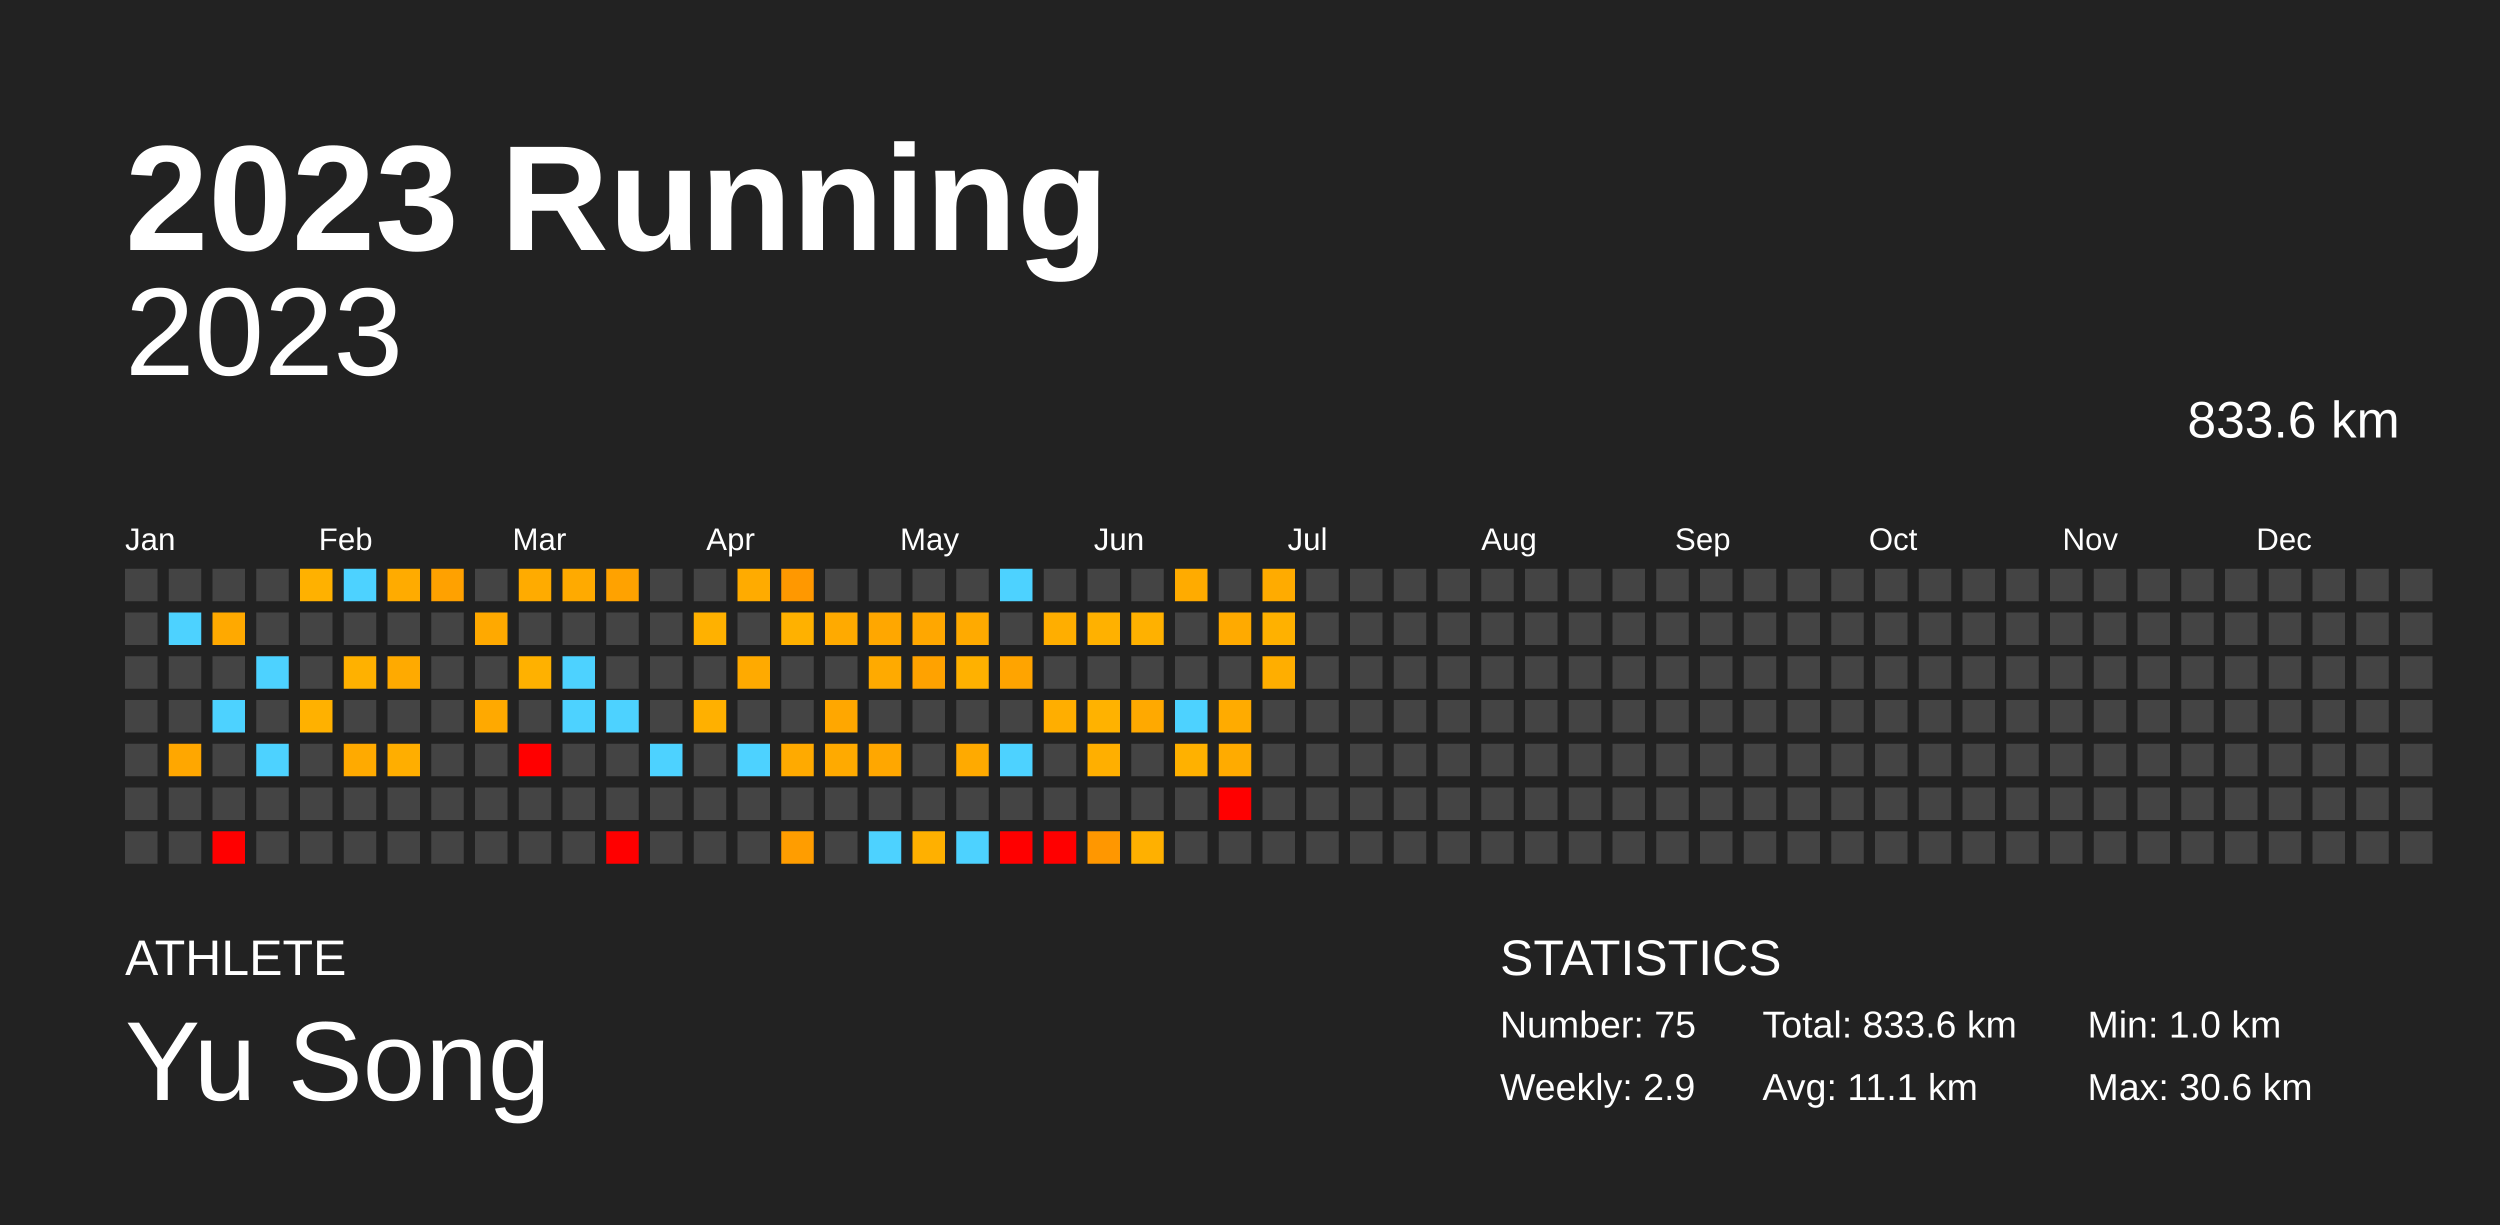
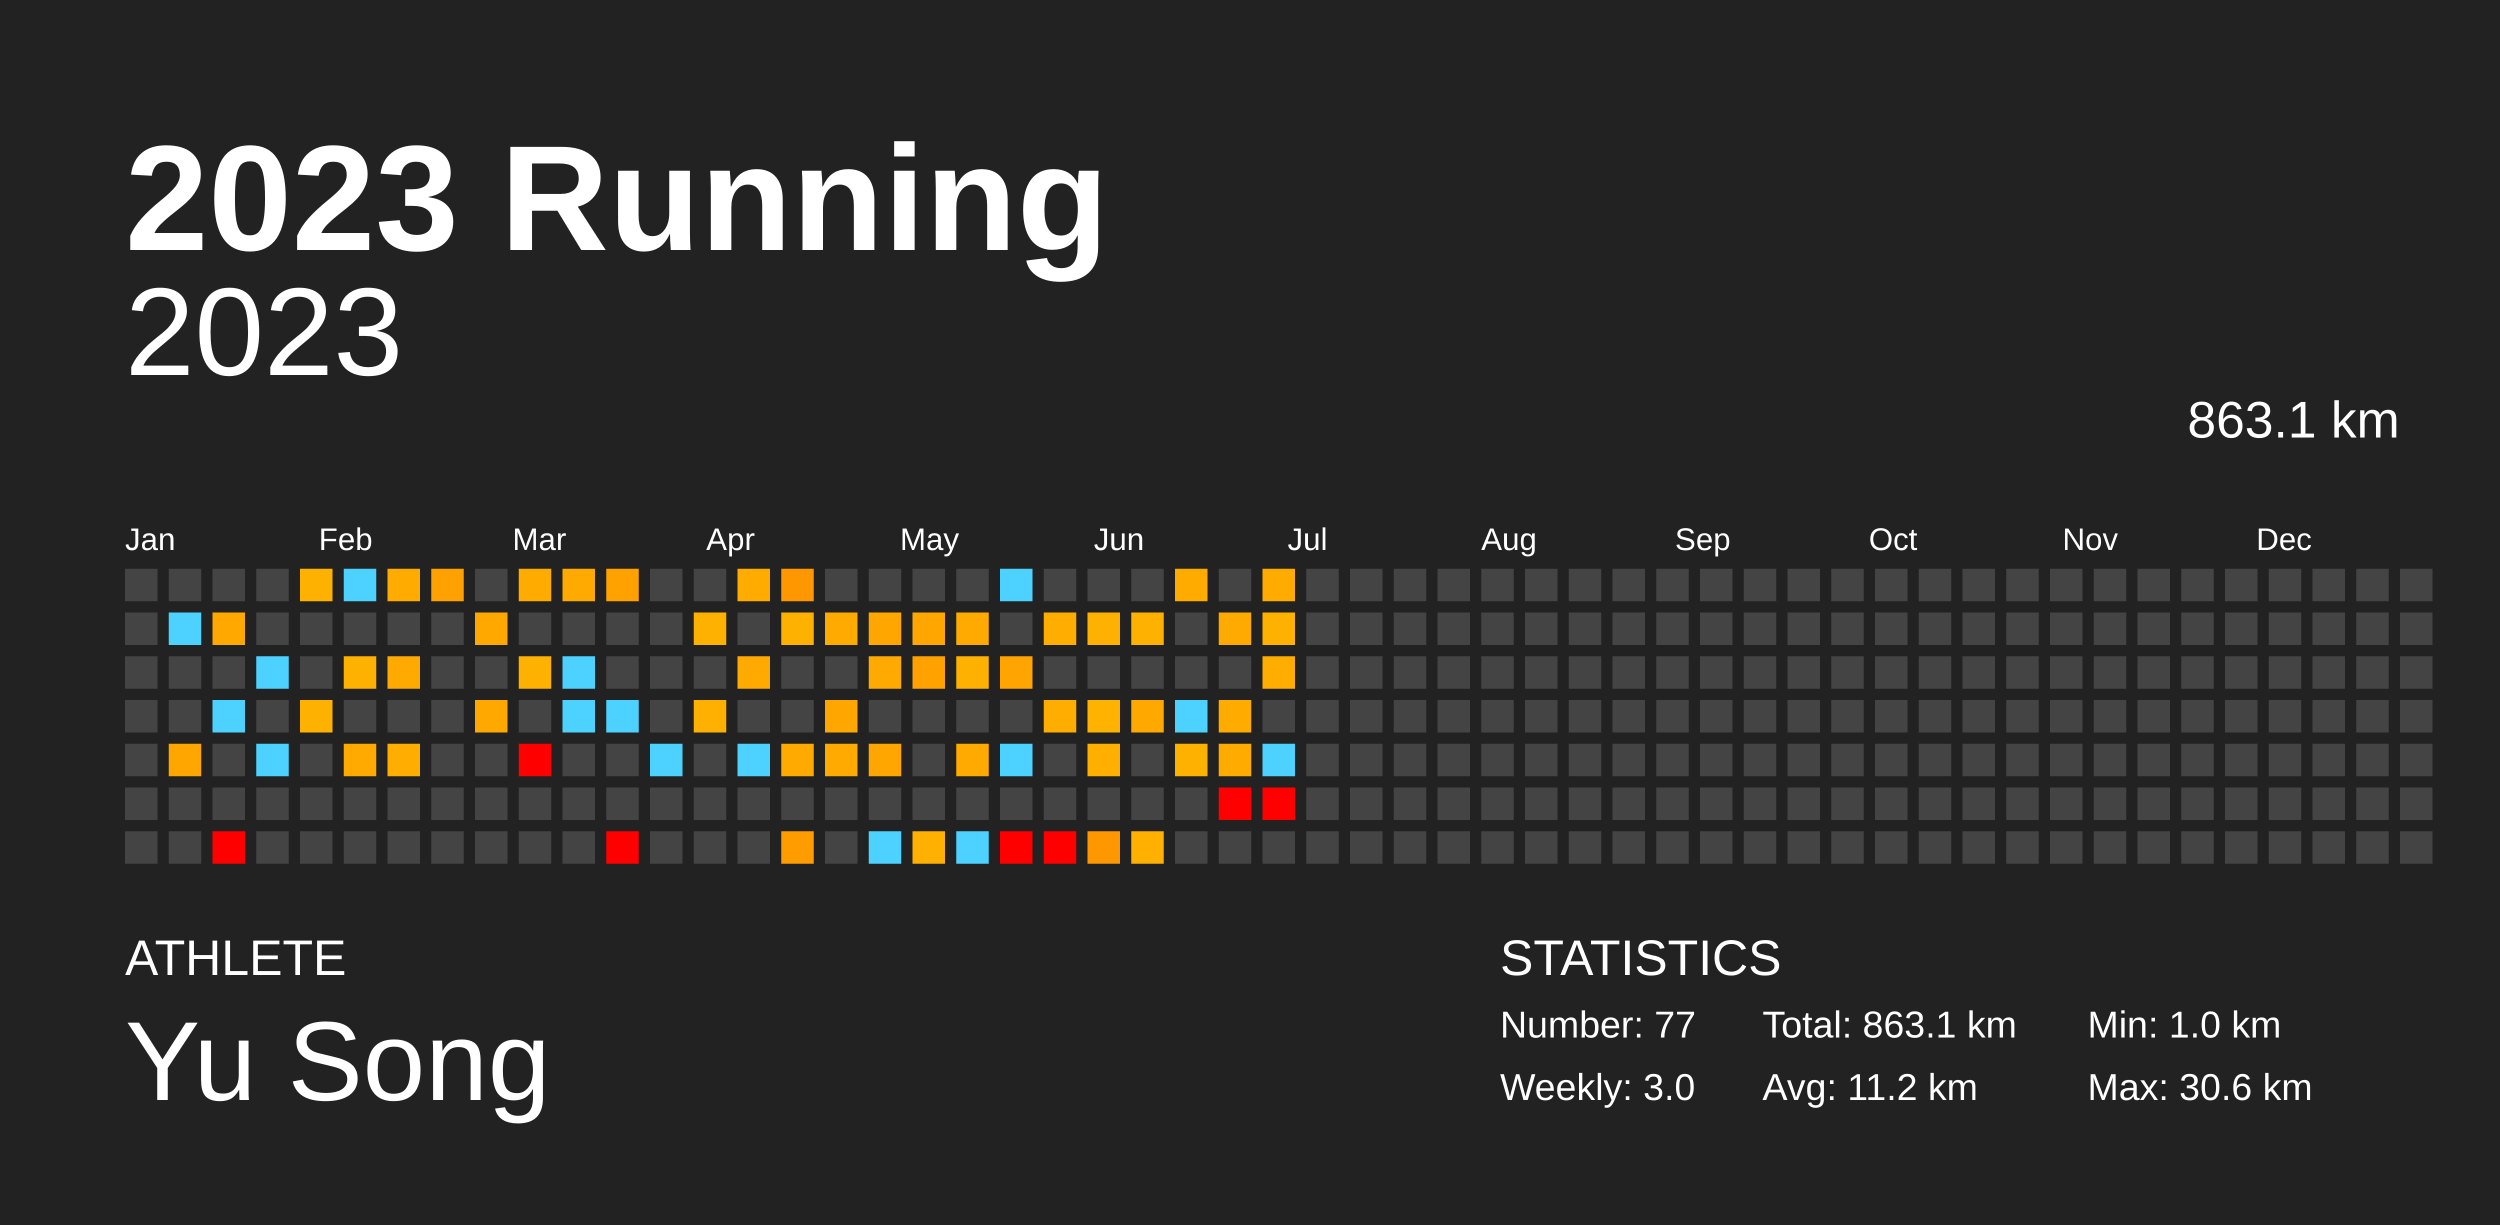
<svg xmlns="http://www.w3.org/2000/svg" baseProfile="full" height="98mm" version="1.1" viewBox="0,0,200,98" width="200mm">
  <defs />
  <rect fill="#222222" height="98" width="200" x="0" y="0" />
  <text fill="#FFFFFF" style="font-size:12px; font-family:Arial; font-weight:bold;" x="10" y="20">2023 Running</text>
  <text fill="#FFFFFF" style="font-size:4px; font-family:Arial" x="10" y="78">ATHLETE</text>
  <text fill="#FFFFFF" style="font-size:9px; font-family:Arial" x="10" y="88">Yu Song</text>
  <text fill="#FFFFFF" style="font-size:4px; font-family:Arial" x="120" y="78">STATISTICS</text>
-   <text fill="#FFFFFF" style="font-size:3px; font-family:Arial" x="120" y="83">Number: 75</text>
-   <text fill="#FFFFFF" style="font-size:3px; font-family:Arial" x="120" y="88">Weekly: 2.9</text>
-   <text fill="#FFFFFF" style="font-size:3px; font-family:Arial" x="141" y="83">Total: 833.6 km</text>
-   <text fill="#FFFFFF" style="font-size:3px; font-family:Arial" x="141" y="88">Avg: 11.1 km</text>
+   <text fill="#FFFFFF" style="font-size:3px; font-family:Arial" x="120" y="83">Number: 77</text>
+   <text fill="#FFFFFF" style="font-size:3px; font-family:Arial" x="120" y="88">Weekly: 3.0</text>
+   <text fill="#FFFFFF" style="font-size:3px; font-family:Arial" x="141" y="83">Total: 863.1 km</text>
+   <text fill="#FFFFFF" style="font-size:3px; font-family:Arial" x="141" y="88">Avg: 11.2 km</text>
  <text fill="#FFFFFF" style="font-size:3px; font-family:Arial" x="167" y="83">Min: 1.0 km</text>
  <text fill="#FFFFFF" style="font-size:3px; font-family:Arial" x="167" y="88">Max: 30.6 km</text>
  <text alignment-baseline="hanging" fill="#FFFFFF" style="font-size:10.0px; font-family:Arial;" x="10" y="30">2023</text>
-   <text alignment-baseline="hanging" fill="#FFFFFF" style="font-size:4.125px; font-family:Arial;" x="175" y="35">833.6 km</text>
+   <text alignment-baseline="hanging" fill="#FFFFFF" style="font-size:4.125px; font-family:Arial;" x="175" y="35">863.1 km</text>
  <text fill="#FFFFFF" style="font-size:2.5px; font-family:Arial" x="10.0" y="44">Jan</text>
  <text fill="#FFFFFF" style="font-size:2.5px; font-family:Arial" x="25.5" y="44">Feb</text>
  <text fill="#FFFFFF" style="font-size:2.5px; font-family:Arial" x="41.0" y="44">Mar</text>
  <text fill="#FFFFFF" style="font-size:2.5px; font-family:Arial" x="56.5" y="44">Apr</text>
  <text fill="#FFFFFF" style="font-size:2.5px; font-family:Arial" x="72.0" y="44">May</text>
  <text fill="#FFFFFF" style="font-size:2.5px; font-family:Arial" x="87.5" y="44">Jun</text>
  <text fill="#FFFFFF" style="font-size:2.5px; font-family:Arial" x="103.0" y="44">Jul</text>
  <text fill="#FFFFFF" style="font-size:2.5px; font-family:Arial" x="118.5" y="44">Aug</text>
  <text fill="#FFFFFF" style="font-size:2.5px; font-family:Arial" x="134.0" y="44">Sep</text>
  <text fill="#FFFFFF" style="font-size:2.5px; font-family:Arial" x="149.5" y="44">Oct</text>
  <text fill="#FFFFFF" style="font-size:2.5px; font-family:Arial" x="165.0" y="44">Nov</text>
  <text fill="#FFFFFF" style="font-size:2.5px; font-family:Arial" x="180.5" y="44">Dec</text>
  <rect fill="#444444" height="2.6" width="2.6" x="10.0" y="45.5" />
  <rect fill="#444444" height="2.6" width="2.6" x="10.0" y="49.0" />
  <rect fill="#444444" height="2.6" width="2.6" x="10.0" y="52.5" />
  <rect fill="#444444" height="2.6" width="2.6" x="10.0" y="56.0" />
  <rect fill="#444444" height="2.6" width="2.6" x="10.0" y="59.5" />
  <rect fill="#444444" height="2.6" width="2.6" x="10.0" y="63.0" />
  <rect fill="#444444" height="2.6" width="2.6" x="10.0" y="66.5" />
  <rect fill="#444444" height="2.6" width="2.6" x="13.5" y="45.5" />
  <rect fill="#4dd2ff" height="2.6" width="2.6" x="13.5" y="49.0" />
  <rect fill="#444444" height="2.6" width="2.6" x="13.5" y="52.5" />
  <rect fill="#444444" height="2.6" width="2.6" x="13.5" y="56.0" />
  <rect fill="#ffa700" height="2.6" width="2.6" x="13.5" y="59.5" />
  <rect fill="#444444" height="2.6" width="2.6" x="13.5" y="63.0" />
  <rect fill="#444444" height="2.6" width="2.6" x="13.5" y="66.5" />
  <rect fill="#444444" height="2.6" width="2.6" x="17.0" y="45.5" />
  <rect fill="#ffa900" height="2.6" width="2.6" x="17.0" y="49.0" />
  <rect fill="#444444" height="2.6" width="2.6" x="17.0" y="52.5" />
  <rect fill="#4dd2ff" height="2.6" width="2.6" x="17.0" y="56.0" />
  <rect fill="#444444" height="2.6" width="2.6" x="17.0" y="59.5" />
  <rect fill="#444444" height="2.6" width="2.6" x="17.0" y="63.0" />
  <rect fill="red" height="2.6" width="2.6" x="17.0" y="66.5" />
  <rect fill="#444444" height="2.6" width="2.6" x="20.5" y="45.5" />
  <rect fill="#444444" height="2.6" width="2.6" x="20.5" y="49.0" />
  <rect fill="#4dd2ff" height="2.6" width="2.6" x="20.5" y="52.5" />
  <rect fill="#444444" height="2.6" width="2.6" x="20.5" y="56.0" />
  <rect fill="#4dd2ff" height="2.6" width="2.6" x="20.5" y="59.5" />
  <rect fill="#444444" height="2.6" width="2.6" x="20.5" y="63.0" />
  <rect fill="#444444" height="2.6" width="2.6" x="20.5" y="66.5" />
  <rect fill="#ffb100" height="2.6" width="2.6" x="24.0" y="45.5" />
  <rect fill="#444444" height="2.6" width="2.6" x="24.0" y="49.0" />
  <rect fill="#444444" height="2.6" width="2.6" x="24.0" y="52.5" />
  <rect fill="#ffb100" height="2.6" width="2.6" x="24.0" y="56.0" />
  <rect fill="#444444" height="2.6" width="2.6" x="24.0" y="59.5" />
  <rect fill="#444444" height="2.6" width="2.6" x="24.0" y="63.0" />
  <rect fill="#444444" height="2.6" width="2.6" x="24.0" y="66.5" />
  <rect fill="#4dd2ff" height="2.6" width="2.6" x="27.5" y="45.5" />
  <rect fill="#444444" height="2.6" width="2.6" x="27.5" y="49.0" />
  <rect fill="#ffb100" height="2.6" width="2.6" x="27.5" y="52.5" />
  <rect fill="#444444" height="2.6" width="2.6" x="27.5" y="56.0" />
  <rect fill="#ffaa00" height="2.6" width="2.6" x="27.5" y="59.5" />
  <rect fill="#444444" height="2.6" width="2.6" x="27.5" y="63.0" />
  <rect fill="#444444" height="2.6" width="2.6" x="27.5" y="66.5" />
  <rect fill="#ffab00" height="2.6" width="2.6" x="31.0" y="45.5" />
  <rect fill="#444444" height="2.6" width="2.6" x="31.0" y="49.0" />
  <rect fill="#ffaa00" height="2.6" width="2.6" x="31.0" y="52.5" />
  <rect fill="#444444" height="2.6" width="2.6" x="31.0" y="56.0" />
  <rect fill="#ffae00" height="2.6" width="2.6" x="31.0" y="59.5" />
  <rect fill="#444444" height="2.6" width="2.6" x="31.0" y="63.0" />
  <rect fill="#444444" height="2.6" width="2.6" x="31.0" y="66.5" />
  <rect fill="#ffa100" height="2.6" width="2.6" x="34.5" y="45.5" />
  <rect fill="#444444" height="2.6" width="2.6" x="34.5" y="49.0" />
  <rect fill="#444444" height="2.6" width="2.6" x="34.5" y="52.5" />
  <rect fill="#444444" height="2.6" width="2.6" x="34.5" y="56.0" />
  <rect fill="#444444" height="2.6" width="2.6" x="34.5" y="59.5" />
  <rect fill="#444444" height="2.6" width="2.6" x="34.5" y="63.0" />
  <rect fill="#444444" height="2.6" width="2.6" x="34.5" y="66.5" />
  <rect fill="#444444" height="2.6" width="2.6" x="38.0" y="45.5" />
  <rect fill="#ffa900" height="2.6" width="2.6" x="38.0" y="49.0" />
  <rect fill="#444444" height="2.6" width="2.6" x="38.0" y="52.5" />
  <rect fill="#ffa900" height="2.6" width="2.6" x="38.0" y="56.0" />
  <rect fill="#444444" height="2.6" width="2.6" x="38.0" y="59.5" />
  <rect fill="#444444" height="2.6" width="2.6" x="38.0" y="63.0" />
  <rect fill="#444444" height="2.6" width="2.6" x="38.0" y="66.5" />
  <rect fill="#ffab00" height="2.6" width="2.6" x="41.5" y="45.5" />
  <rect fill="#444444" height="2.6" width="2.6" x="41.5" y="49.0" />
  <rect fill="#ffb100" height="2.6" width="2.6" x="41.5" y="52.5" />
  <rect fill="#444444" height="2.6" width="2.6" x="41.5" y="56.0" />
  <rect fill="red" height="2.6" width="2.6" x="41.5" y="59.5" />
  <rect fill="#444444" height="2.6" width="2.6" x="41.5" y="63.0" />
  <rect fill="#444444" height="2.6" width="2.6" x="41.5" y="66.5" />
  <rect fill="#ffaa00" height="2.6" width="2.6" x="45.0" y="45.5" />
  <rect fill="#444444" height="2.6" width="2.6" x="45.0" y="49.0" />
  <rect fill="#4dd2ff" height="2.6" width="2.6" x="45.0" y="52.5" />
  <rect fill="#4dd2ff" height="2.6" width="2.6" x="45.0" y="56.0" />
  <rect fill="#444444" height="2.6" width="2.6" x="45.0" y="59.5" />
  <rect fill="#444444" height="2.6" width="2.6" x="45.0" y="63.0" />
  <rect fill="#444444" height="2.6" width="2.6" x="45.0" y="66.5" />
  <rect fill="#ffa200" height="2.6" width="2.6" x="48.5" y="45.5" />
  <rect fill="#444444" height="2.6" width="2.6" x="48.5" y="49.0" />
  <rect fill="#444444" height="2.6" width="2.6" x="48.5" y="52.5" />
  <rect fill="#4dd2ff" height="2.6" width="2.6" x="48.5" y="56.0" />
  <rect fill="#444444" height="2.6" width="2.6" x="48.5" y="59.5" />
  <rect fill="#444444" height="2.6" width="2.6" x="48.5" y="63.0" />
  <rect fill="red" height="2.6" width="2.6" x="48.5" y="66.5" />
  <rect fill="#444444" height="2.6" width="2.6" x="52.0" y="45.5" />
  <rect fill="#444444" height="2.6" width="2.6" x="52.0" y="49.0" />
  <rect fill="#444444" height="2.6" width="2.6" x="52.0" y="52.5" />
  <rect fill="#444444" height="2.6" width="2.6" x="52.0" y="56.0" />
  <rect fill="#4dd2ff" height="2.6" width="2.6" x="52.0" y="59.5" />
  <rect fill="#444444" height="2.6" width="2.6" x="52.0" y="63.0" />
  <rect fill="#444444" height="2.6" width="2.6" x="52.0" y="66.5" />
  <rect fill="#444444" height="2.6" width="2.6" x="55.5" y="45.5" />
  <rect fill="#ffb100" height="2.6" width="2.6" x="55.5" y="49.0" />
  <rect fill="#444444" height="2.6" width="2.6" x="55.5" y="52.5" />
  <rect fill="#ffb000" height="2.6" width="2.6" x="55.5" y="56.0" />
  <rect fill="#444444" height="2.6" width="2.6" x="55.5" y="59.5" />
  <rect fill="#444444" height="2.6" width="2.6" x="55.5" y="63.0" />
  <rect fill="#444444" height="2.6" width="2.6" x="55.5" y="66.5" />
  <rect fill="#ffab00" height="2.6" width="2.6" x="59.0" y="45.5" />
  <rect fill="#444444" height="2.6" width="2.6" x="59.0" y="49.0" />
  <rect fill="#ffaa00" height="2.6" width="2.6" x="59.0" y="52.5" />
  <rect fill="#444444" height="2.6" width="2.6" x="59.0" y="56.0" />
  <rect fill="#4dd2ff" height="2.6" width="2.6" x="59.0" y="59.5" />
  <rect fill="#444444" height="2.6" width="2.6" x="59.0" y="63.0" />
  <rect fill="#444444" height="2.6" width="2.6" x="59.0" y="66.5" />
  <rect fill="#ff9800" height="2.6" width="2.6" x="62.5" y="45.5" />
  <rect fill="#ffb100" height="2.6" width="2.6" x="62.5" y="49.0" />
  <rect fill="#444444" height="2.6" width="2.6" x="62.5" y="52.5" />
  <rect fill="#444444" height="2.6" width="2.6" x="62.5" y="56.0" />
  <rect fill="#ffaa00" height="2.6" width="2.6" x="62.5" y="59.5" />
  <rect fill="#444444" height="2.6" width="2.6" x="62.5" y="63.0" />
  <rect fill="#ff9d00" height="2.6" width="2.6" x="62.5" y="66.5" />
  <rect fill="#444444" height="2.6" width="2.6" x="66.0" y="45.5" />
  <rect fill="#ffaa00" height="2.6" width="2.6" x="66.0" y="49.0" />
  <rect fill="#444444" height="2.6" width="2.6" x="66.0" y="52.5" />
  <rect fill="#ffa700" height="2.6" width="2.6" x="66.0" y="56.0" />
  <rect fill="#ffaa00" height="2.6" width="2.6" x="66.0" y="59.5" />
  <rect fill="#444444" height="2.6" width="2.6" x="66.0" y="63.0" />
  <rect fill="#444444" height="2.6" width="2.6" x="66.0" y="66.5" />
  <rect fill="#444444" height="2.6" width="2.6" x="69.5" y="45.5" />
  <rect fill="#ffa700" height="2.6" width="2.6" x="69.5" y="49.0" />
  <rect fill="#ffaa00" height="2.6" width="2.6" x="69.5" y="52.5" />
  <rect fill="#444444" height="2.6" width="2.6" x="69.5" y="56.0" />
  <rect fill="#ffa700" height="2.6" width="2.6" x="69.5" y="59.5" />
  <rect fill="#444444" height="2.6" width="2.6" x="69.5" y="63.0" />
  <rect fill="#4dd2ff" height="2.6" width="2.6" x="69.5" y="66.5" />
  <rect fill="#444444" height="2.6" width="2.6" x="73.0" y="45.5" />
  <rect fill="#ffa700" height="2.6" width="2.6" x="73.0" y="49.0" />
  <rect fill="#ffa200" height="2.6" width="2.6" x="73.0" y="52.5" />
  <rect fill="#444444" height="2.6" width="2.6" x="73.0" y="56.0" />
  <rect fill="#444444" height="2.6" width="2.6" x="73.0" y="59.5" />
  <rect fill="#444444" height="2.6" width="2.6" x="73.0" y="63.0" />
  <rect fill="#ffb000" height="2.6" width="2.6" x="73.0" y="66.5" />
  <rect fill="#444444" height="2.6" width="2.6" x="76.5" y="45.5" />
  <rect fill="#ffaa00" height="2.6" width="2.6" x="76.5" y="49.0" />
  <rect fill="#ffb100" height="2.6" width="2.6" x="76.5" y="52.5" />
  <rect fill="#444444" height="2.6" width="2.6" x="76.5" y="56.0" />
  <rect fill="#ffaa00" height="2.6" width="2.6" x="76.5" y="59.5" />
  <rect fill="#444444" height="2.6" width="2.6" x="76.5" y="63.0" />
  <rect fill="#4dd2ff" height="2.6" width="2.6" x="76.5" y="66.5" />
  <rect fill="#4dd2ff" height="2.6" width="2.6" x="80.0" y="45.5" />
  <rect fill="#444444" height="2.6" width="2.6" x="80.0" y="49.0" />
  <rect fill="#ffa400" height="2.6" width="2.6" x="80.0" y="52.5" />
  <rect fill="#444444" height="2.6" width="2.6" x="80.0" y="56.0" />
  <rect fill="#4dd2ff" height="2.6" width="2.6" x="80.0" y="59.5" />
  <rect fill="#444444" height="2.6" width="2.6" x="80.0" y="63.0" />
  <rect fill="red" height="2.6" width="2.6" x="80.0" y="66.5" />
  <rect fill="#444444" height="2.6" width="2.6" x="83.5" y="45.5" />
  <rect fill="#ffae00" height="2.6" width="2.6" x="83.5" y="49.0" />
  <rect fill="#444444" height="2.6" width="2.6" x="83.5" y="52.5" />
  <rect fill="#ffae00" height="2.6" width="2.6" x="83.5" y="56.0" />
  <rect fill="#444444" height="2.6" width="2.6" x="83.5" y="59.5" />
  <rect fill="#444444" height="2.6" width="2.6" x="83.5" y="63.0" />
  <rect fill="red" height="2.6" width="2.6" x="83.5" y="66.5" />
  <rect fill="#444444" height="2.6" width="2.6" x="87.0" y="45.5" />
  <rect fill="#ffb100" height="2.6" width="2.6" x="87.0" y="49.0" />
  <rect fill="#444444" height="2.6" width="2.6" x="87.0" y="52.5" />
  <rect fill="#ffb200" height="2.6" width="2.6" x="87.0" y="56.0" />
  <rect fill="#ffaf00" height="2.6" width="2.6" x="87.0" y="59.5" />
  <rect fill="#444444" height="2.6" width="2.6" x="87.0" y="63.0" />
  <rect fill="#ff9700" height="2.6" width="2.6" x="87.0" y="66.5" />
  <rect fill="#444444" height="2.6" width="2.6" x="90.5" y="45.5" />
  <rect fill="#ffb100" height="2.6" width="2.6" x="90.5" y="49.0" />
  <rect fill="#444444" height="2.6" width="2.6" x="90.5" y="52.5" />
  <rect fill="#ffa900" height="2.6" width="2.6" x="90.5" y="56.0" />
  <rect fill="#444444" height="2.6" width="2.6" x="90.5" y="59.5" />
  <rect fill="#444444" height="2.6" width="2.6" x="90.5" y="63.0" />
  <rect fill="#ffb000" height="2.6" width="2.6" x="90.5" y="66.5" />
  <rect fill="#ffab00" height="2.6" width="2.6" x="94.0" y="45.5" />
  <rect fill="#444444" height="2.6" width="2.6" x="94.0" y="49.0" />
  <rect fill="#444444" height="2.6" width="2.6" x="94.0" y="52.5" />
  <rect fill="#4dd2ff" height="2.6" width="2.6" x="94.0" y="56.0" />
  <rect fill="#ffb100" height="2.6" width="2.6" x="94.0" y="59.5" />
  <rect fill="#444444" height="2.6" width="2.6" x="94.0" y="63.0" />
  <rect fill="#444444" height="2.6" width="2.6" x="94.0" y="66.5" />
  <rect fill="#444444" height="2.6" width="2.6" x="97.5" y="45.5" />
  <rect fill="#ffaa00" height="2.6" width="2.6" x="97.5" y="49.0" />
  <rect fill="#444444" height="2.6" width="2.6" x="97.5" y="52.5" />
  <rect fill="#ffab00" height="2.6" width="2.6" x="97.5" y="56.0" />
  <rect fill="#ffab00" height="2.6" width="2.6" x="97.5" y="59.5" />
  <rect fill="red" height="2.6" width="2.6" x="97.5" y="63.0" />
  <rect fill="#444444" height="2.6" width="2.6" x="97.5" y="66.5" />
  <rect fill="#ffab00" height="2.6" width="2.6" x="101.0" y="45.5" />
  <rect fill="#ffb100" height="2.6" width="2.6" x="101.0" y="49.0" />
  <rect fill="#ffae00" height="2.6" width="2.6" x="101.0" y="52.5" />
  <rect fill="#444444" height="2.6" width="2.6" x="101.0" y="56.0" />
-   <rect fill="#444444" height="2.6" width="2.6" x="101.0" y="59.5" />
-   <rect fill="#444444" height="2.6" width="2.6" x="101.0" y="63.0" />
+   <rect fill="#4dd2ff" height="2.6" width="2.6" x="101.0" y="59.5" />
+   <rect fill="red" height="2.6" width="2.6" x="101.0" y="63.0" />
  <rect fill="#444444" height="2.6" width="2.6" x="101.0" y="66.5" />
  <rect fill="#444444" height="2.6" width="2.6" x="104.5" y="45.5" />
  <rect fill="#444444" height="2.6" width="2.6" x="104.5" y="49.0" />
  <rect fill="#444444" height="2.6" width="2.6" x="104.5" y="52.5" />
  <rect fill="#444444" height="2.6" width="2.6" x="104.5" y="56.0" />
  <rect fill="#444444" height="2.6" width="2.6" x="104.5" y="59.5" />
  <rect fill="#444444" height="2.6" width="2.6" x="104.5" y="63.0" />
  <rect fill="#444444" height="2.6" width="2.6" x="104.5" y="66.5" />
  <rect fill="#444444" height="2.6" width="2.6" x="108.0" y="45.5" />
  <rect fill="#444444" height="2.6" width="2.6" x="108.0" y="49.0" />
  <rect fill="#444444" height="2.6" width="2.6" x="108.0" y="52.5" />
  <rect fill="#444444" height="2.6" width="2.6" x="108.0" y="56.0" />
  <rect fill="#444444" height="2.6" width="2.6" x="108.0" y="59.5" />
  <rect fill="#444444" height="2.6" width="2.6" x="108.0" y="63.0" />
  <rect fill="#444444" height="2.6" width="2.6" x="108.0" y="66.5" />
  <rect fill="#444444" height="2.6" width="2.6" x="111.5" y="45.5" />
  <rect fill="#444444" height="2.6" width="2.6" x="111.5" y="49.0" />
  <rect fill="#444444" height="2.6" width="2.6" x="111.5" y="52.5" />
  <rect fill="#444444" height="2.6" width="2.6" x="111.5" y="56.0" />
  <rect fill="#444444" height="2.6" width="2.6" x="111.5" y="59.5" />
  <rect fill="#444444" height="2.6" width="2.6" x="111.5" y="63.0" />
  <rect fill="#444444" height="2.6" width="2.6" x="111.5" y="66.5" />
  <rect fill="#444444" height="2.6" width="2.6" x="115.0" y="45.5" />
  <rect fill="#444444" height="2.6" width="2.6" x="115.0" y="49.0" />
  <rect fill="#444444" height="2.6" width="2.6" x="115.0" y="52.5" />
  <rect fill="#444444" height="2.6" width="2.6" x="115.0" y="56.0" />
  <rect fill="#444444" height="2.6" width="2.6" x="115.0" y="59.5" />
  <rect fill="#444444" height="2.6" width="2.6" x="115.0" y="63.0" />
  <rect fill="#444444" height="2.6" width="2.6" x="115.0" y="66.5" />
  <rect fill="#444444" height="2.6" width="2.6" x="118.5" y="45.5" />
  <rect fill="#444444" height="2.6" width="2.6" x="118.5" y="49.0" />
  <rect fill="#444444" height="2.6" width="2.6" x="118.5" y="52.5" />
  <rect fill="#444444" height="2.6" width="2.6" x="118.5" y="56.0" />
  <rect fill="#444444" height="2.6" width="2.6" x="118.5" y="59.5" />
  <rect fill="#444444" height="2.6" width="2.6" x="118.5" y="63.0" />
  <rect fill="#444444" height="2.6" width="2.6" x="118.5" y="66.5" />
  <rect fill="#444444" height="2.6" width="2.6" x="122.0" y="45.5" />
  <rect fill="#444444" height="2.6" width="2.6" x="122.0" y="49.0" />
  <rect fill="#444444" height="2.6" width="2.6" x="122.0" y="52.5" />
  <rect fill="#444444" height="2.6" width="2.6" x="122.0" y="56.0" />
  <rect fill="#444444" height="2.6" width="2.6" x="122.0" y="59.5" />
  <rect fill="#444444" height="2.6" width="2.6" x="122.0" y="63.0" />
  <rect fill="#444444" height="2.6" width="2.6" x="122.0" y="66.5" />
  <rect fill="#444444" height="2.6" width="2.6" x="125.5" y="45.5" />
  <rect fill="#444444" height="2.6" width="2.6" x="125.5" y="49.0" />
  <rect fill="#444444" height="2.6" width="2.6" x="125.5" y="52.5" />
  <rect fill="#444444" height="2.6" width="2.6" x="125.5" y="56.0" />
  <rect fill="#444444" height="2.6" width="2.6" x="125.5" y="59.5" />
  <rect fill="#444444" height="2.6" width="2.6" x="125.5" y="63.0" />
  <rect fill="#444444" height="2.6" width="2.6" x="125.5" y="66.5" />
  <rect fill="#444444" height="2.6" width="2.6" x="129.0" y="45.5" />
  <rect fill="#444444" height="2.6" width="2.6" x="129.0" y="49.0" />
  <rect fill="#444444" height="2.6" width="2.6" x="129.0" y="52.5" />
  <rect fill="#444444" height="2.6" width="2.6" x="129.0" y="56.0" />
  <rect fill="#444444" height="2.6" width="2.6" x="129.0" y="59.5" />
  <rect fill="#444444" height="2.6" width="2.6" x="129.0" y="63.0" />
  <rect fill="#444444" height="2.6" width="2.6" x="129.0" y="66.5" />
  <rect fill="#444444" height="2.6" width="2.6" x="132.5" y="45.5" />
  <rect fill="#444444" height="2.6" width="2.6" x="132.5" y="49.0" />
  <rect fill="#444444" height="2.6" width="2.6" x="132.5" y="52.5" />
  <rect fill="#444444" height="2.6" width="2.6" x="132.5" y="56.0" />
  <rect fill="#444444" height="2.6" width="2.6" x="132.5" y="59.5" />
  <rect fill="#444444" height="2.6" width="2.6" x="132.5" y="63.0" />
  <rect fill="#444444" height="2.6" width="2.6" x="132.5" y="66.5" />
  <rect fill="#444444" height="2.6" width="2.6" x="136.0" y="45.5" />
  <rect fill="#444444" height="2.6" width="2.6" x="136.0" y="49.0" />
  <rect fill="#444444" height="2.6" width="2.6" x="136.0" y="52.5" />
  <rect fill="#444444" height="2.6" width="2.6" x="136.0" y="56.0" />
  <rect fill="#444444" height="2.6" width="2.6" x="136.0" y="59.5" />
  <rect fill="#444444" height="2.6" width="2.6" x="136.0" y="63.0" />
  <rect fill="#444444" height="2.6" width="2.6" x="136.0" y="66.5" />
  <rect fill="#444444" height="2.6" width="2.6" x="139.5" y="45.5" />
  <rect fill="#444444" height="2.6" width="2.6" x="139.5" y="49.0" />
  <rect fill="#444444" height="2.6" width="2.6" x="139.5" y="52.5" />
  <rect fill="#444444" height="2.6" width="2.6" x="139.5" y="56.0" />
  <rect fill="#444444" height="2.6" width="2.6" x="139.5" y="59.5" />
  <rect fill="#444444" height="2.6" width="2.6" x="139.5" y="63.0" />
  <rect fill="#444444" height="2.6" width="2.6" x="139.5" y="66.5" />
  <rect fill="#444444" height="2.6" width="2.6" x="143.0" y="45.5" />
  <rect fill="#444444" height="2.6" width="2.6" x="143.0" y="49.0" />
  <rect fill="#444444" height="2.6" width="2.6" x="143.0" y="52.5" />
  <rect fill="#444444" height="2.6" width="2.6" x="143.0" y="56.0" />
  <rect fill="#444444" height="2.6" width="2.6" x="143.0" y="59.5" />
  <rect fill="#444444" height="2.6" width="2.6" x="143.0" y="63.0" />
  <rect fill="#444444" height="2.6" width="2.6" x="143.0" y="66.5" />
  <rect fill="#444444" height="2.6" width="2.6" x="146.5" y="45.5" />
  <rect fill="#444444" height="2.6" width="2.6" x="146.5" y="49.0" />
  <rect fill="#444444" height="2.6" width="2.6" x="146.5" y="52.5" />
  <rect fill="#444444" height="2.6" width="2.6" x="146.5" y="56.0" />
  <rect fill="#444444" height="2.6" width="2.6" x="146.5" y="59.5" />
  <rect fill="#444444" height="2.6" width="2.6" x="146.5" y="63.0" />
  <rect fill="#444444" height="2.6" width="2.6" x="146.5" y="66.5" />
  <rect fill="#444444" height="2.6" width="2.6" x="150.0" y="45.5" />
  <rect fill="#444444" height="2.6" width="2.6" x="150.0" y="49.0" />
  <rect fill="#444444" height="2.6" width="2.6" x="150.0" y="52.5" />
  <rect fill="#444444" height="2.6" width="2.6" x="150.0" y="56.0" />
  <rect fill="#444444" height="2.6" width="2.6" x="150.0" y="59.5" />
  <rect fill="#444444" height="2.6" width="2.6" x="150.0" y="63.0" />
  <rect fill="#444444" height="2.6" width="2.6" x="150.0" y="66.5" />
  <rect fill="#444444" height="2.6" width="2.6" x="153.5" y="45.5" />
  <rect fill="#444444" height="2.6" width="2.6" x="153.5" y="49.0" />
  <rect fill="#444444" height="2.6" width="2.6" x="153.5" y="52.5" />
  <rect fill="#444444" height="2.6" width="2.6" x="153.5" y="56.0" />
  <rect fill="#444444" height="2.6" width="2.6" x="153.5" y="59.5" />
  <rect fill="#444444" height="2.6" width="2.6" x="153.5" y="63.0" />
  <rect fill="#444444" height="2.6" width="2.6" x="153.5" y="66.5" />
  <rect fill="#444444" height="2.6" width="2.6" x="157.0" y="45.5" />
  <rect fill="#444444" height="2.6" width="2.6" x="157.0" y="49.0" />
  <rect fill="#444444" height="2.6" width="2.6" x="157.0" y="52.5" />
  <rect fill="#444444" height="2.6" width="2.6" x="157.0" y="56.0" />
  <rect fill="#444444" height="2.6" width="2.6" x="157.0" y="59.5" />
  <rect fill="#444444" height="2.6" width="2.6" x="157.0" y="63.0" />
  <rect fill="#444444" height="2.6" width="2.6" x="157.0" y="66.5" />
  <rect fill="#444444" height="2.6" width="2.6" x="160.5" y="45.5" />
  <rect fill="#444444" height="2.6" width="2.6" x="160.5" y="49.0" />
  <rect fill="#444444" height="2.6" width="2.6" x="160.5" y="52.5" />
  <rect fill="#444444" height="2.6" width="2.6" x="160.5" y="56.0" />
  <rect fill="#444444" height="2.6" width="2.6" x="160.5" y="59.5" />
  <rect fill="#444444" height="2.6" width="2.6" x="160.5" y="63.0" />
  <rect fill="#444444" height="2.6" width="2.6" x="160.5" y="66.5" />
  <rect fill="#444444" height="2.6" width="2.6" x="164.0" y="45.5" />
  <rect fill="#444444" height="2.6" width="2.6" x="164.0" y="49.0" />
  <rect fill="#444444" height="2.6" width="2.6" x="164.0" y="52.5" />
  <rect fill="#444444" height="2.6" width="2.6" x="164.0" y="56.0" />
  <rect fill="#444444" height="2.6" width="2.6" x="164.0" y="59.5" />
  <rect fill="#444444" height="2.6" width="2.6" x="164.0" y="63.0" />
  <rect fill="#444444" height="2.6" width="2.6" x="164.0" y="66.5" />
  <rect fill="#444444" height="2.6" width="2.6" x="167.5" y="45.5" />
  <rect fill="#444444" height="2.6" width="2.6" x="167.5" y="49.0" />
  <rect fill="#444444" height="2.6" width="2.6" x="167.5" y="52.5" />
  <rect fill="#444444" height="2.6" width="2.6" x="167.5" y="56.0" />
  <rect fill="#444444" height="2.6" width="2.6" x="167.5" y="59.5" />
  <rect fill="#444444" height="2.6" width="2.6" x="167.5" y="63.0" />
  <rect fill="#444444" height="2.6" width="2.6" x="167.5" y="66.5" />
  <rect fill="#444444" height="2.6" width="2.6" x="171.0" y="45.5" />
  <rect fill="#444444" height="2.6" width="2.6" x="171.0" y="49.0" />
  <rect fill="#444444" height="2.6" width="2.6" x="171.0" y="52.5" />
  <rect fill="#444444" height="2.6" width="2.6" x="171.0" y="56.0" />
  <rect fill="#444444" height="2.6" width="2.6" x="171.0" y="59.5" />
  <rect fill="#444444" height="2.6" width="2.6" x="171.0" y="63.0" />
  <rect fill="#444444" height="2.6" width="2.6" x="171.0" y="66.5" />
  <rect fill="#444444" height="2.6" width="2.6" x="174.5" y="45.5" />
  <rect fill="#444444" height="2.6" width="2.6" x="174.5" y="49.0" />
  <rect fill="#444444" height="2.6" width="2.6" x="174.5" y="52.5" />
  <rect fill="#444444" height="2.6" width="2.6" x="174.5" y="56.0" />
  <rect fill="#444444" height="2.6" width="2.6" x="174.5" y="59.5" />
  <rect fill="#444444" height="2.6" width="2.6" x="174.5" y="63.0" />
  <rect fill="#444444" height="2.6" width="2.6" x="174.5" y="66.5" />
  <rect fill="#444444" height="2.6" width="2.6" x="178.0" y="45.5" />
  <rect fill="#444444" height="2.6" width="2.6" x="178.0" y="49.0" />
  <rect fill="#444444" height="2.6" width="2.6" x="178.0" y="52.5" />
  <rect fill="#444444" height="2.6" width="2.6" x="178.0" y="56.0" />
  <rect fill="#444444" height="2.6" width="2.6" x="178.0" y="59.5" />
  <rect fill="#444444" height="2.6" width="2.6" x="178.0" y="63.0" />
  <rect fill="#444444" height="2.6" width="2.6" x="178.0" y="66.5" />
  <rect fill="#444444" height="2.6" width="2.6" x="181.5" y="45.5" />
  <rect fill="#444444" height="2.6" width="2.6" x="181.5" y="49.0" />
  <rect fill="#444444" height="2.6" width="2.6" x="181.5" y="52.5" />
  <rect fill="#444444" height="2.6" width="2.6" x="181.5" y="56.0" />
  <rect fill="#444444" height="2.6" width="2.6" x="181.5" y="59.5" />
  <rect fill="#444444" height="2.6" width="2.6" x="181.5" y="63.0" />
  <rect fill="#444444" height="2.6" width="2.6" x="181.5" y="66.5" />
  <rect fill="#444444" height="2.6" width="2.6" x="185.0" y="45.5" />
  <rect fill="#444444" height="2.6" width="2.6" x="185.0" y="49.0" />
  <rect fill="#444444" height="2.6" width="2.6" x="185.0" y="52.5" />
  <rect fill="#444444" height="2.6" width="2.6" x="185.0" y="56.0" />
  <rect fill="#444444" height="2.6" width="2.6" x="185.0" y="59.5" />
  <rect fill="#444444" height="2.6" width="2.6" x="185.0" y="63.0" />
  <rect fill="#444444" height="2.6" width="2.6" x="185.0" y="66.5" />
  <rect fill="#444444" height="2.6" width="2.6" x="188.5" y="45.5" />
  <rect fill="#444444" height="2.6" width="2.6" x="188.5" y="49.0" />
  <rect fill="#444444" height="2.6" width="2.6" x="188.5" y="52.5" />
  <rect fill="#444444" height="2.6" width="2.6" x="188.5" y="56.0" />
  <rect fill="#444444" height="2.6" width="2.6" x="188.5" y="59.5" />
  <rect fill="#444444" height="2.6" width="2.6" x="188.5" y="63.0" />
  <rect fill="#444444" height="2.6" width="2.6" x="188.5" y="66.5" />
  <rect fill="#444444" height="2.6" width="2.6" x="192.0" y="45.5" />
  <rect fill="#444444" height="2.6" width="2.6" x="192.0" y="49.0" />
  <rect fill="#444444" height="2.6" width="2.6" x="192.0" y="52.5" />
  <rect fill="#444444" height="2.6" width="2.6" x="192.0" y="56.0" />
  <rect fill="#444444" height="2.6" width="2.6" x="192.0" y="59.5" />
  <rect fill="#444444" height="2.6" width="2.6" x="192.0" y="63.0" />
  <rect fill="#444444" height="2.6" width="2.6" x="192.0" y="66.5" />
</svg>
